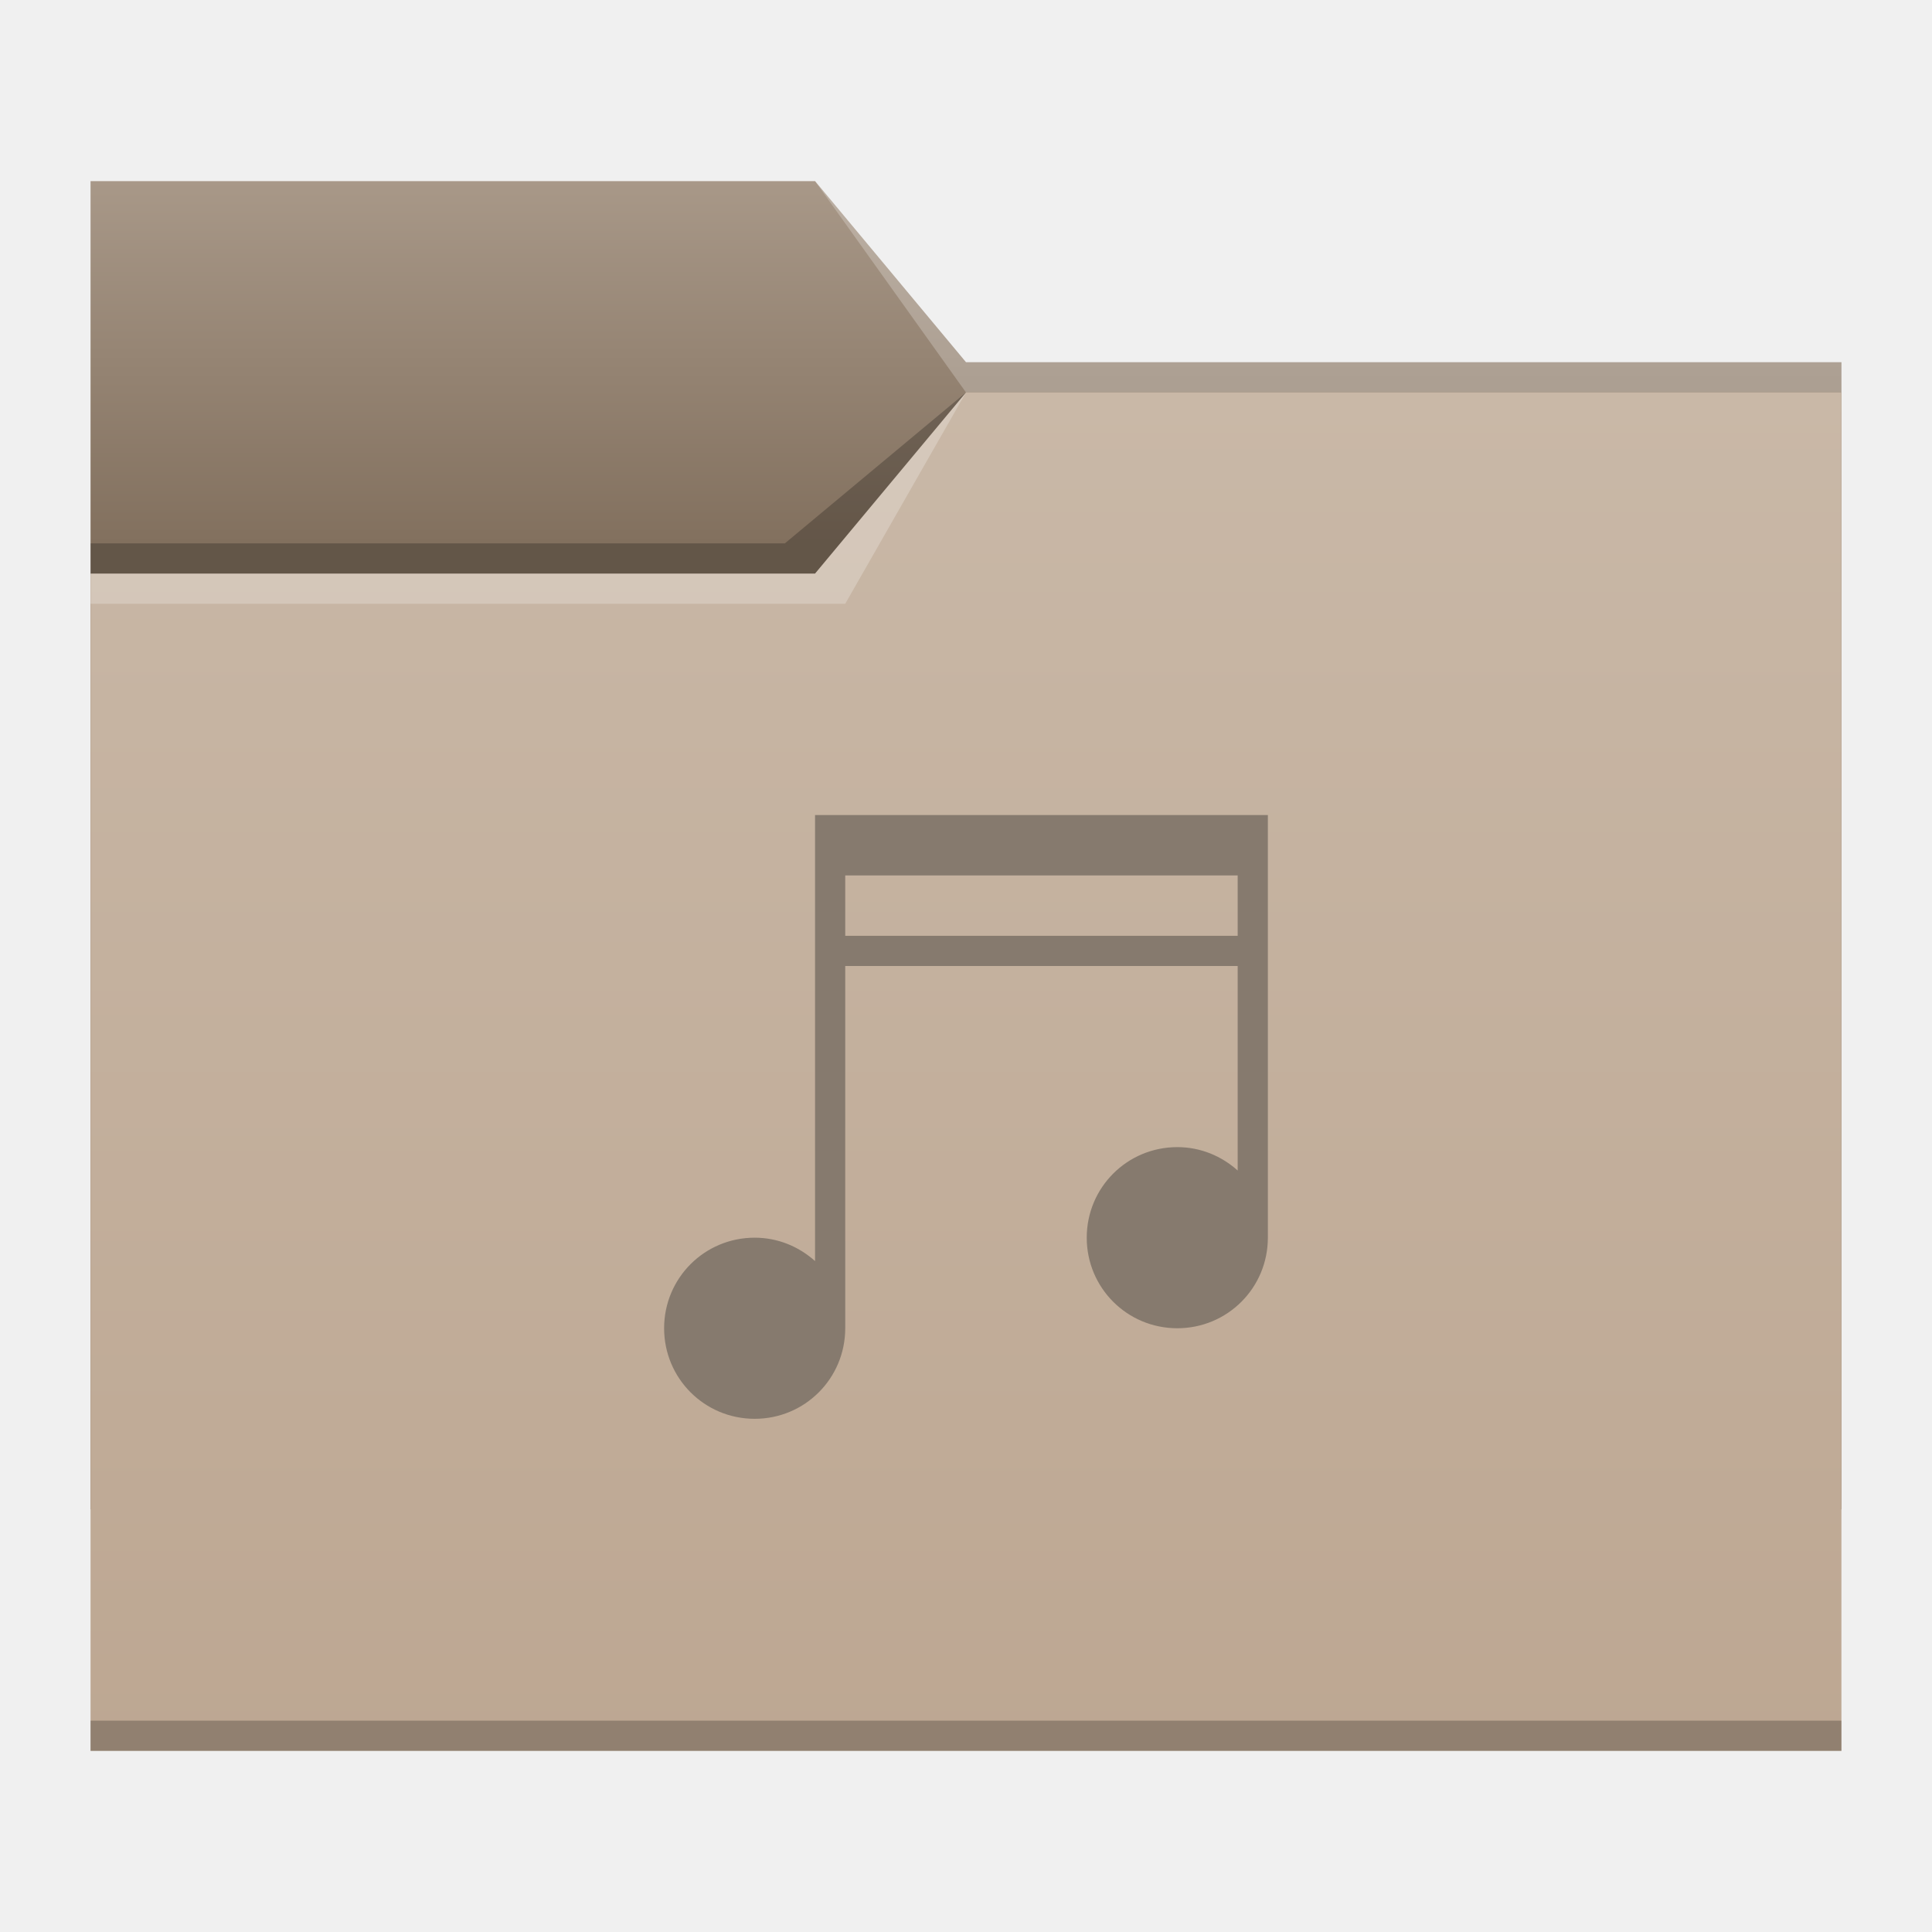
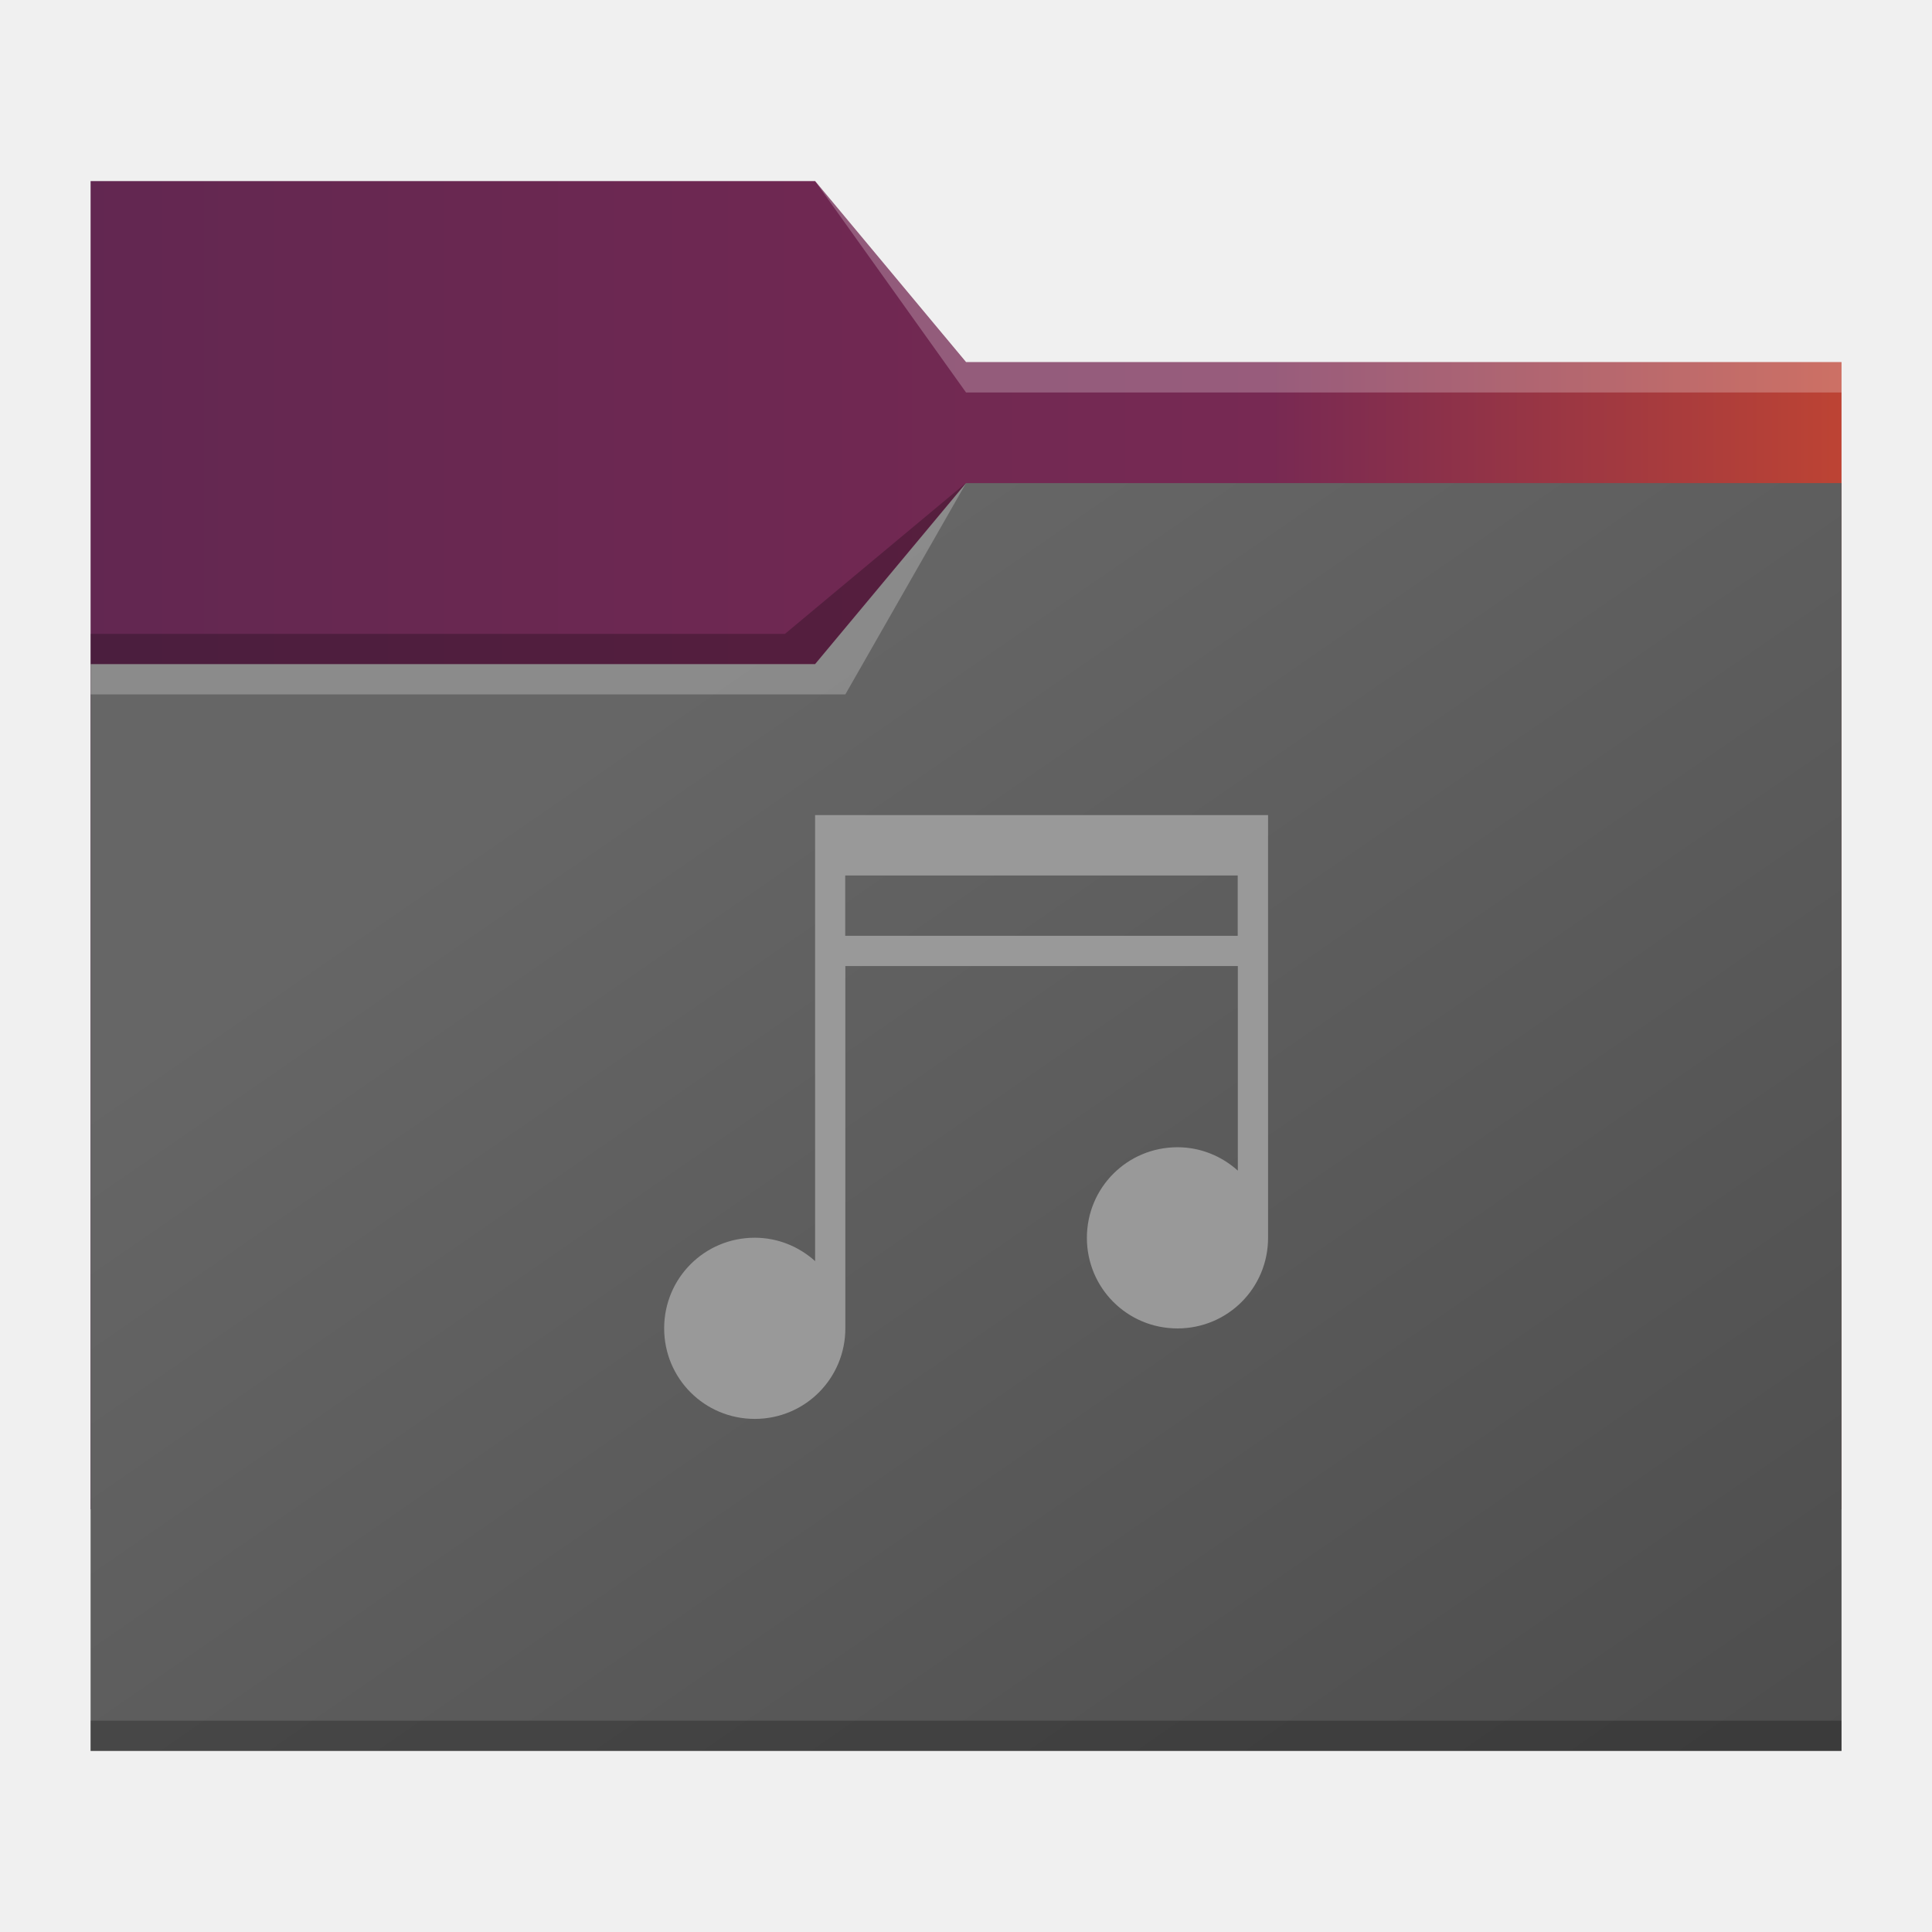
- <svg xmlns="http://www.w3.org/2000/svg" xmlns:xlink="http://www.w3.org/1999/xlink" width="64" version="1.1" height="64" viewBox="0 0 64 64" id="svg2">
-   <defs id="defs5455">
-     <linearGradient id="linearGradient836">
-       <stop style="stop-color:#82705e;stop-opacity:1;" offset="0" id="stop832" />
-       <stop style="stop-color:#a89888;stop-opacity:1" offset="1" id="stop834" />
+ <svg xmlns="http://www.w3.org/2000/svg" xmlns:xlink="http://www.w3.org/1999/xlink" width="64" height="64" viewBox="0 0 16.933 16.933" version="1.1" id="svg1415">
+   <defs id="defs1412">
+     <linearGradient id="linearGradient1305">
+       <stop style="stop-color:#5e2750;stop-opacity:1" offset="0" id="stop1299" />
+       <stop style="stop-color:#772953;stop-opacity:1" offset="0.602" id="stop1301" />
+       <stop style="stop-color:#e95420;stop-opacity:1" offset="1" id="stop1303" />
    </linearGradient>
-     <linearGradient id="linearGradient4172-7">
-       <stop style="stop-color:#4183d7" id="stop4174-9" />
-       <stop offset="1" style="stop-color:#5b94df" id="stop4176-4" />
+     <linearGradient id="linearGradient8759">
+       <stop style="stop-color:#4d4d4d;stop-opacity:1;" offset="0" id="stop8755" />
+       <stop style="stop-color:#666666;stop-opacity:1" offset="1" id="stop8757" />
    </linearGradient>
-     <linearGradient id="linearGradient4172-5">
-       <stop style="stop-color:#bda792" id="stop4174-6" />
-       <stop offset="1" style="stop-color:#c9b8a7" id="stop4176-6" />
-     </linearGradient>
-     <linearGradient xlink:href="#linearGradient836" id="linearGradient838" x1="419.571" y1="501.798" x2="419.571" y2="489.798" gradientUnits="userSpaceOnUse" />
-     <linearGradient xlink:href="#linearGradient4172-5" id="linearGradient840" gradientUnits="userSpaceOnUse" x1="429.571" y1="541.798" x2="429.571" y2="496.798" />
+     <linearGradient xlink:href="#linearGradient1305" id="linearGradient849" x1="-1.058" y1="7.408" x2="19.579" y2="7.408" gradientUnits="userSpaceOnUse" gradientTransform="translate(-0.2645833)" />
+     <linearGradient xlink:href="#linearGradient8759" id="linearGradient1940" x1="16.14" y1="15.346" x2="8.467" y2="4.233" gradientUnits="userSpaceOnUse" />
  </defs>
-   <g id="layer1" transform="matrix(1 0 0 1 -384.5714 -483.798)">
-     <g transform="translate(-5e-6,-5e-5)" id="g4193">
-       <path d="m 387.571,503.798 0,1 20,0 3,-5 -4,4 z" id="path4224" style="fill:#ffffff;fill-opacity:0.235;fill-rule:evenodd" />
-       <path id="rect4160" d="m 387.571,489.798 24,0 5,6 29,0 10e-6,38 -58,0 z" style="fill:url(#linearGradient838);fill-opacity:1;fill-rule:evenodd;stroke:none;stroke-width:1px;stroke-linecap:butt;stroke-linejoin:miter;stroke-opacity:1" />
-       <path style="fill:#ffffff;fill-opacity:0.235;fill-rule:evenodd" id="path4166" d="m 411.571,489.798 5,7 2,0 27,0 0,-1 -27,0 -2,0 z" />
-       <path id="rect3347" d="m 387.571,502.798 24,0 5,-6 29,0 10e-6,45 -58,0 z" style="fill:url(#linearGradient840);fill-opacity:1;fill-rule:evenodd;stroke:none;stroke-width:1px;stroke-linecap:butt;stroke-linejoin:miter;stroke-opacity:1" />
-       <path d="m 416.571,496.798 -4,7 -4,0 -21,0 0,-1 21,0 3,0 z" id="path4168" style="fill:#ffffff;fill-opacity:0.235;fill-rule:evenodd" />
-       <path d="m 387.571,501.798 0,1 24,0 5,-6 -6,5 z" id="path4228" style="fill:#000000;fill-opacity:0.235;fill-rule:evenodd" />
-       <path d="m 387.571,540.798 0,1 1,0 56,0 1,0 0,-1 -1,0 -56,0 -1,0 z" id="path4151-2" style="fill-opacity:0.235" />
-     </g>
-     <path style="fill:#867a6e" id="rect4128" d="m 411.571,510.798 v 2 2 1 9.775 c -0.531,-0.477 -1.227,-0.775 -2,-0.775 -1.662,0 -3,1.338 -3,3 0,1.662 1.338,3 3,3 1.662,0 3,-1.338 3,-3 v -12 h 13 v 6.775 c -0.531,-0.477 -1.227,-0.775 -2,-0.775 -1.662,0 -3,1.338 -3,3 0,1.662 1.338,3 3,3 1.662,0 3,-1.338 3,-3 v -14 z m 1,2 h 13 v 2 h -13 z" />
-   </g>
+   <path id="rect865" style="opacity:1;fill:url(#linearGradient849);fill-opacity:1;stroke-width:0.265" d="m 0.794,1.587 6.35,-5.3e-6 1.323,1.587 7.673,-1.33e-5 2e-6,10.054 H 0.794 Z" />
+   <path id="rect1371" style="opacity:1;fill:url(#linearGradient1940);fill-opacity:1;stroke-width:0.265" d="m 0.794,5.821 h 6.35 l 1.323,-1.587 7.673,6e-6 V 15.346 H 0.794 Z" />
+   <path id="rect6613" style="fill:#ffffff;fill-opacity:0.24;stroke-width:0.053" d="m 8.467,3.175 7.673,-1.33e-5 V 3.44 L 8.467,3.44 7.144,1.587 Z" />
+   <path id="rect7008" style="fill:#000000;fill-opacity:0.24;stroke-width:0.228" d="m 0.794,5.556 h 6.085 l 1.587,-1.323 -1.323,1.587 H 0.794 Z" />
+   <path id="rect7008-3" style="fill:#ffffff;fill-opacity:0.24;stroke-width:0.228" d="m 0.794,5.821 h 6.35 l 1.323,-1.587 -1.058,1.852 H 0.794 Z" />
+   <rect style="fill:#000000;fill-opacity:0.24;stroke-width:0.192" id="rect9471" width="15.346" height="0.265" x="0.794" y="15.081" />
+   <path style="fill:#999999;stroke-width:0.265" id="rect4128" d="m 7.144,7.144 v 0.529 0.529 0.265 2.586 c -0.14,-0.126 -0.325,-0.205 -0.529,-0.205 -0.44,0 -0.794,0.354 -0.794,0.794 0,0.44 0.354,0.794 0.794,0.794 0.44,0 0.794,-0.354 0.794,-0.794 V 8.467 h 3.44 v 1.793 c -0.14,-0.126 -0.325,-0.205 -0.529,-0.205 -0.44,0 -0.794,0.354 -0.794,0.794 0,0.44 0.354,0.794 0.794,0.794 0.44,0 0.794,-0.354 0.794,-0.794 V 7.144 Z M 7.408,7.673 H 10.848 V 8.202 H 7.408 Z" />
</svg>
